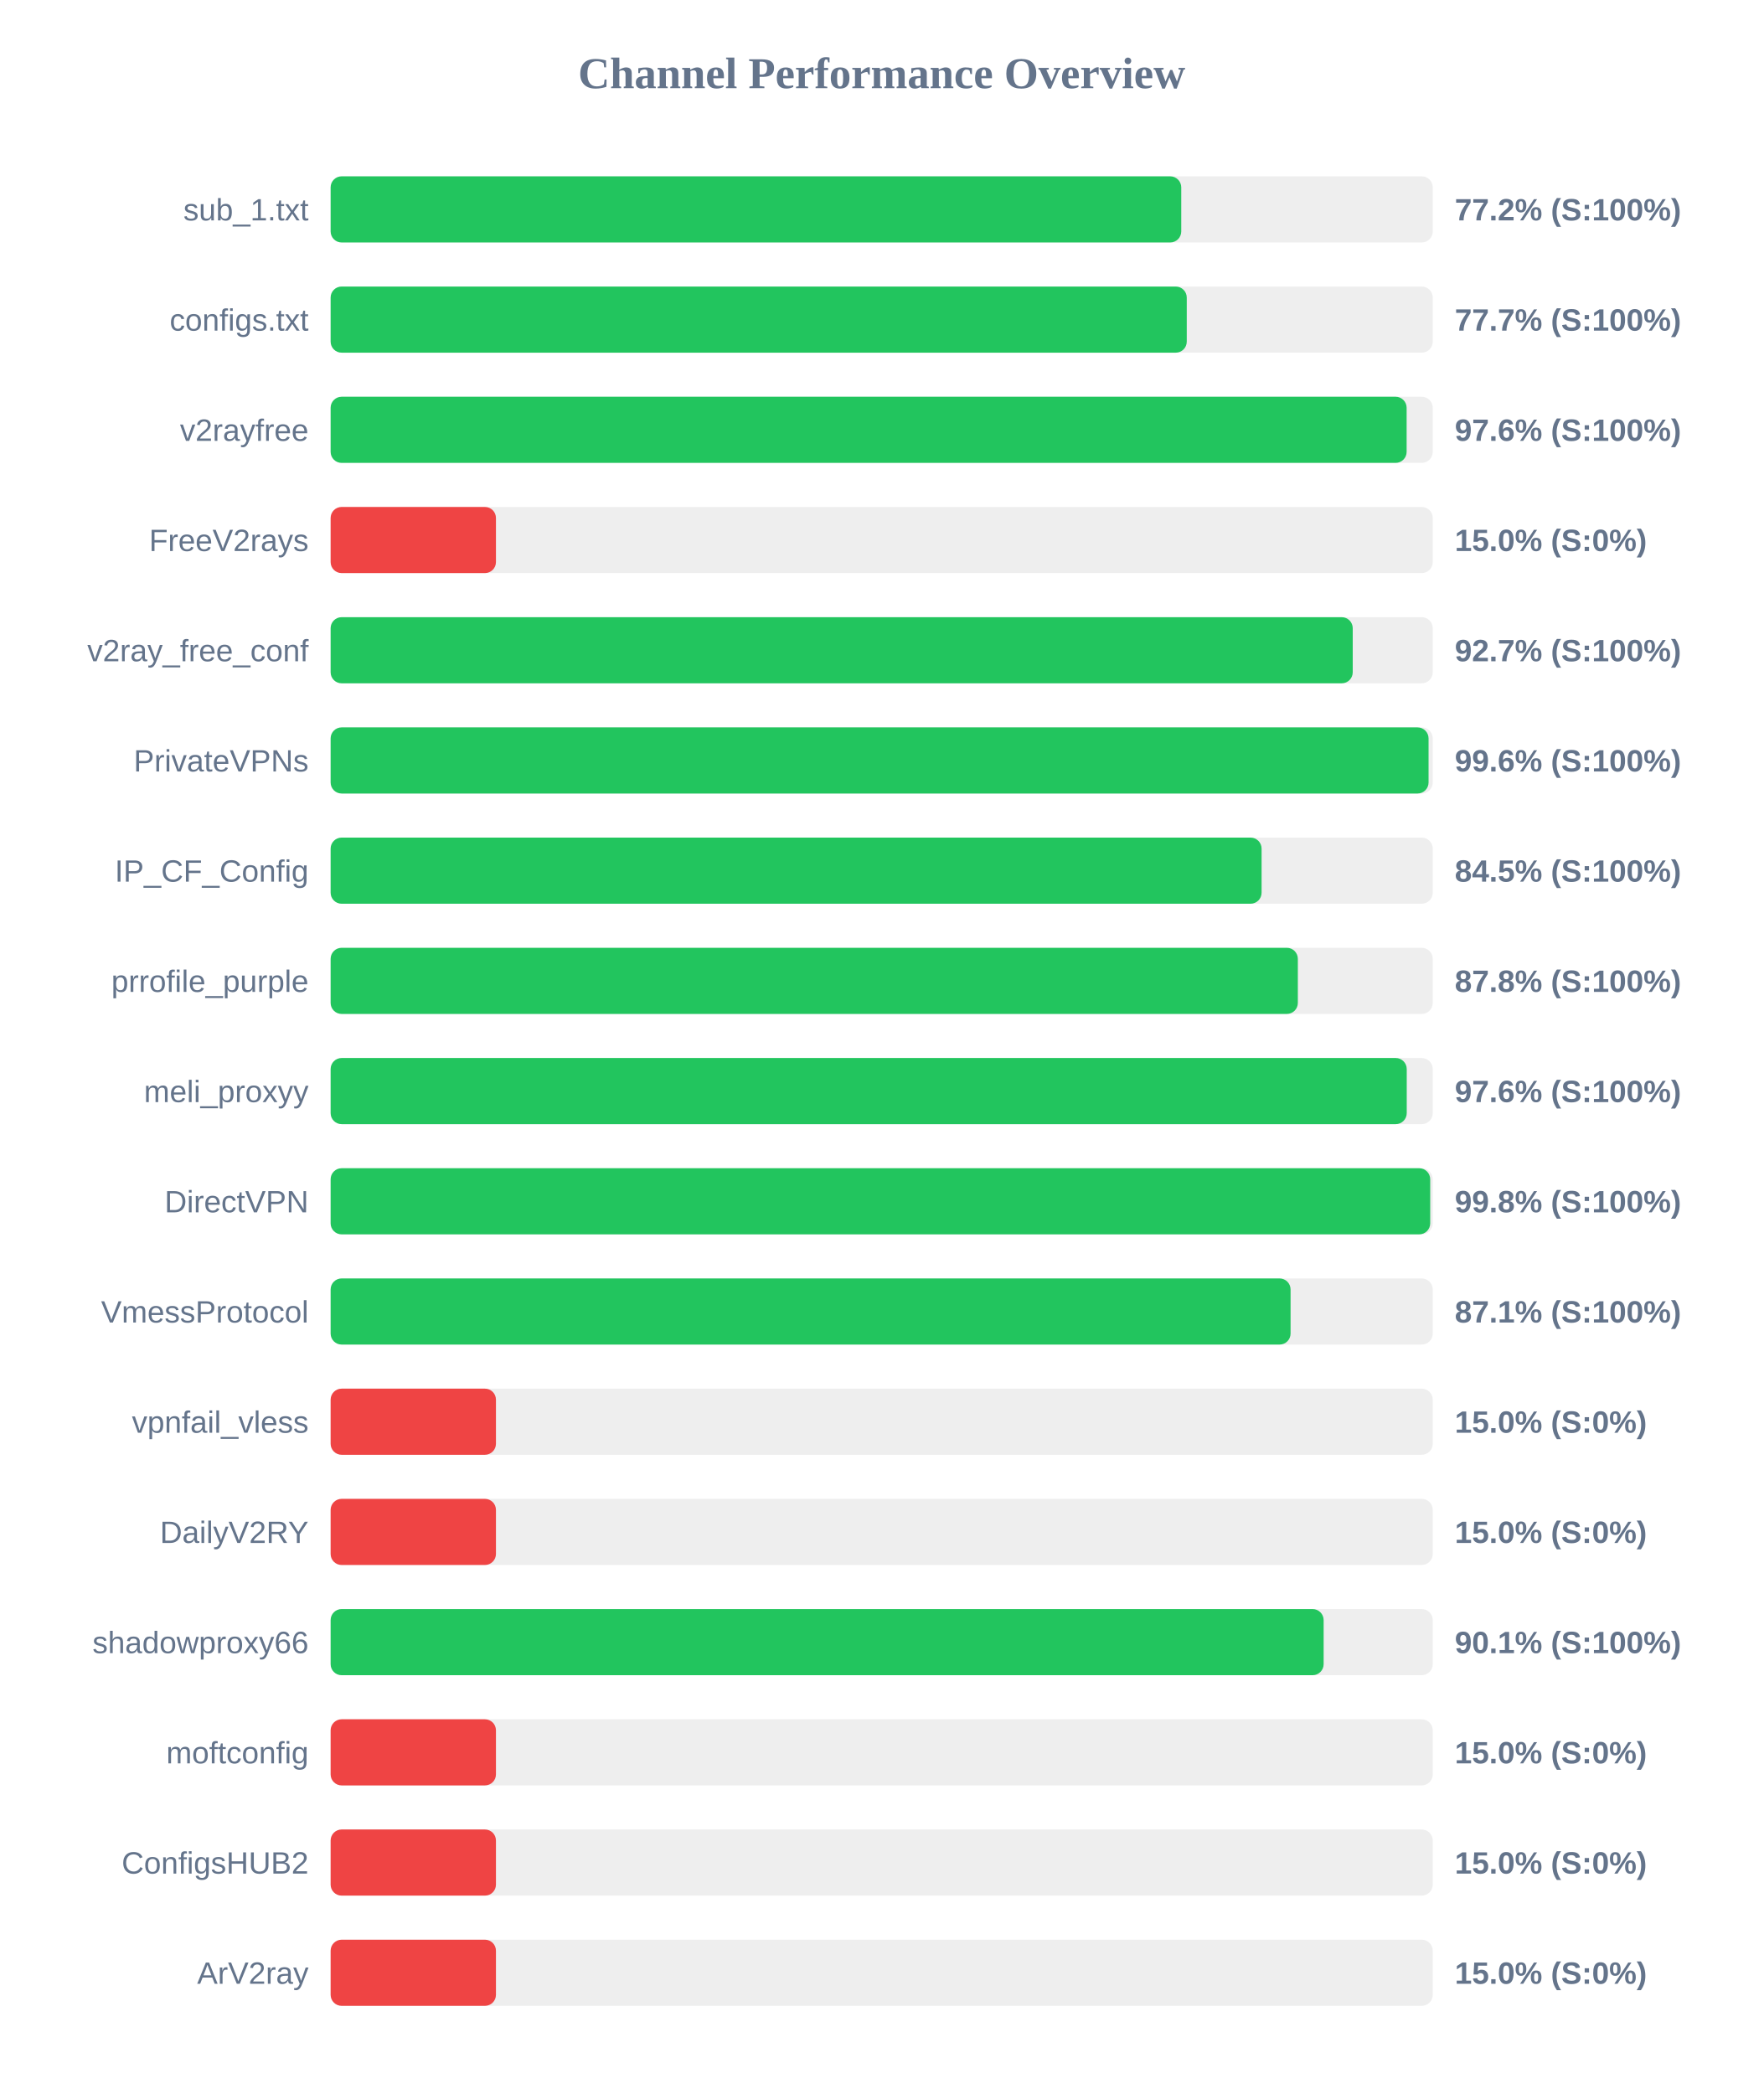
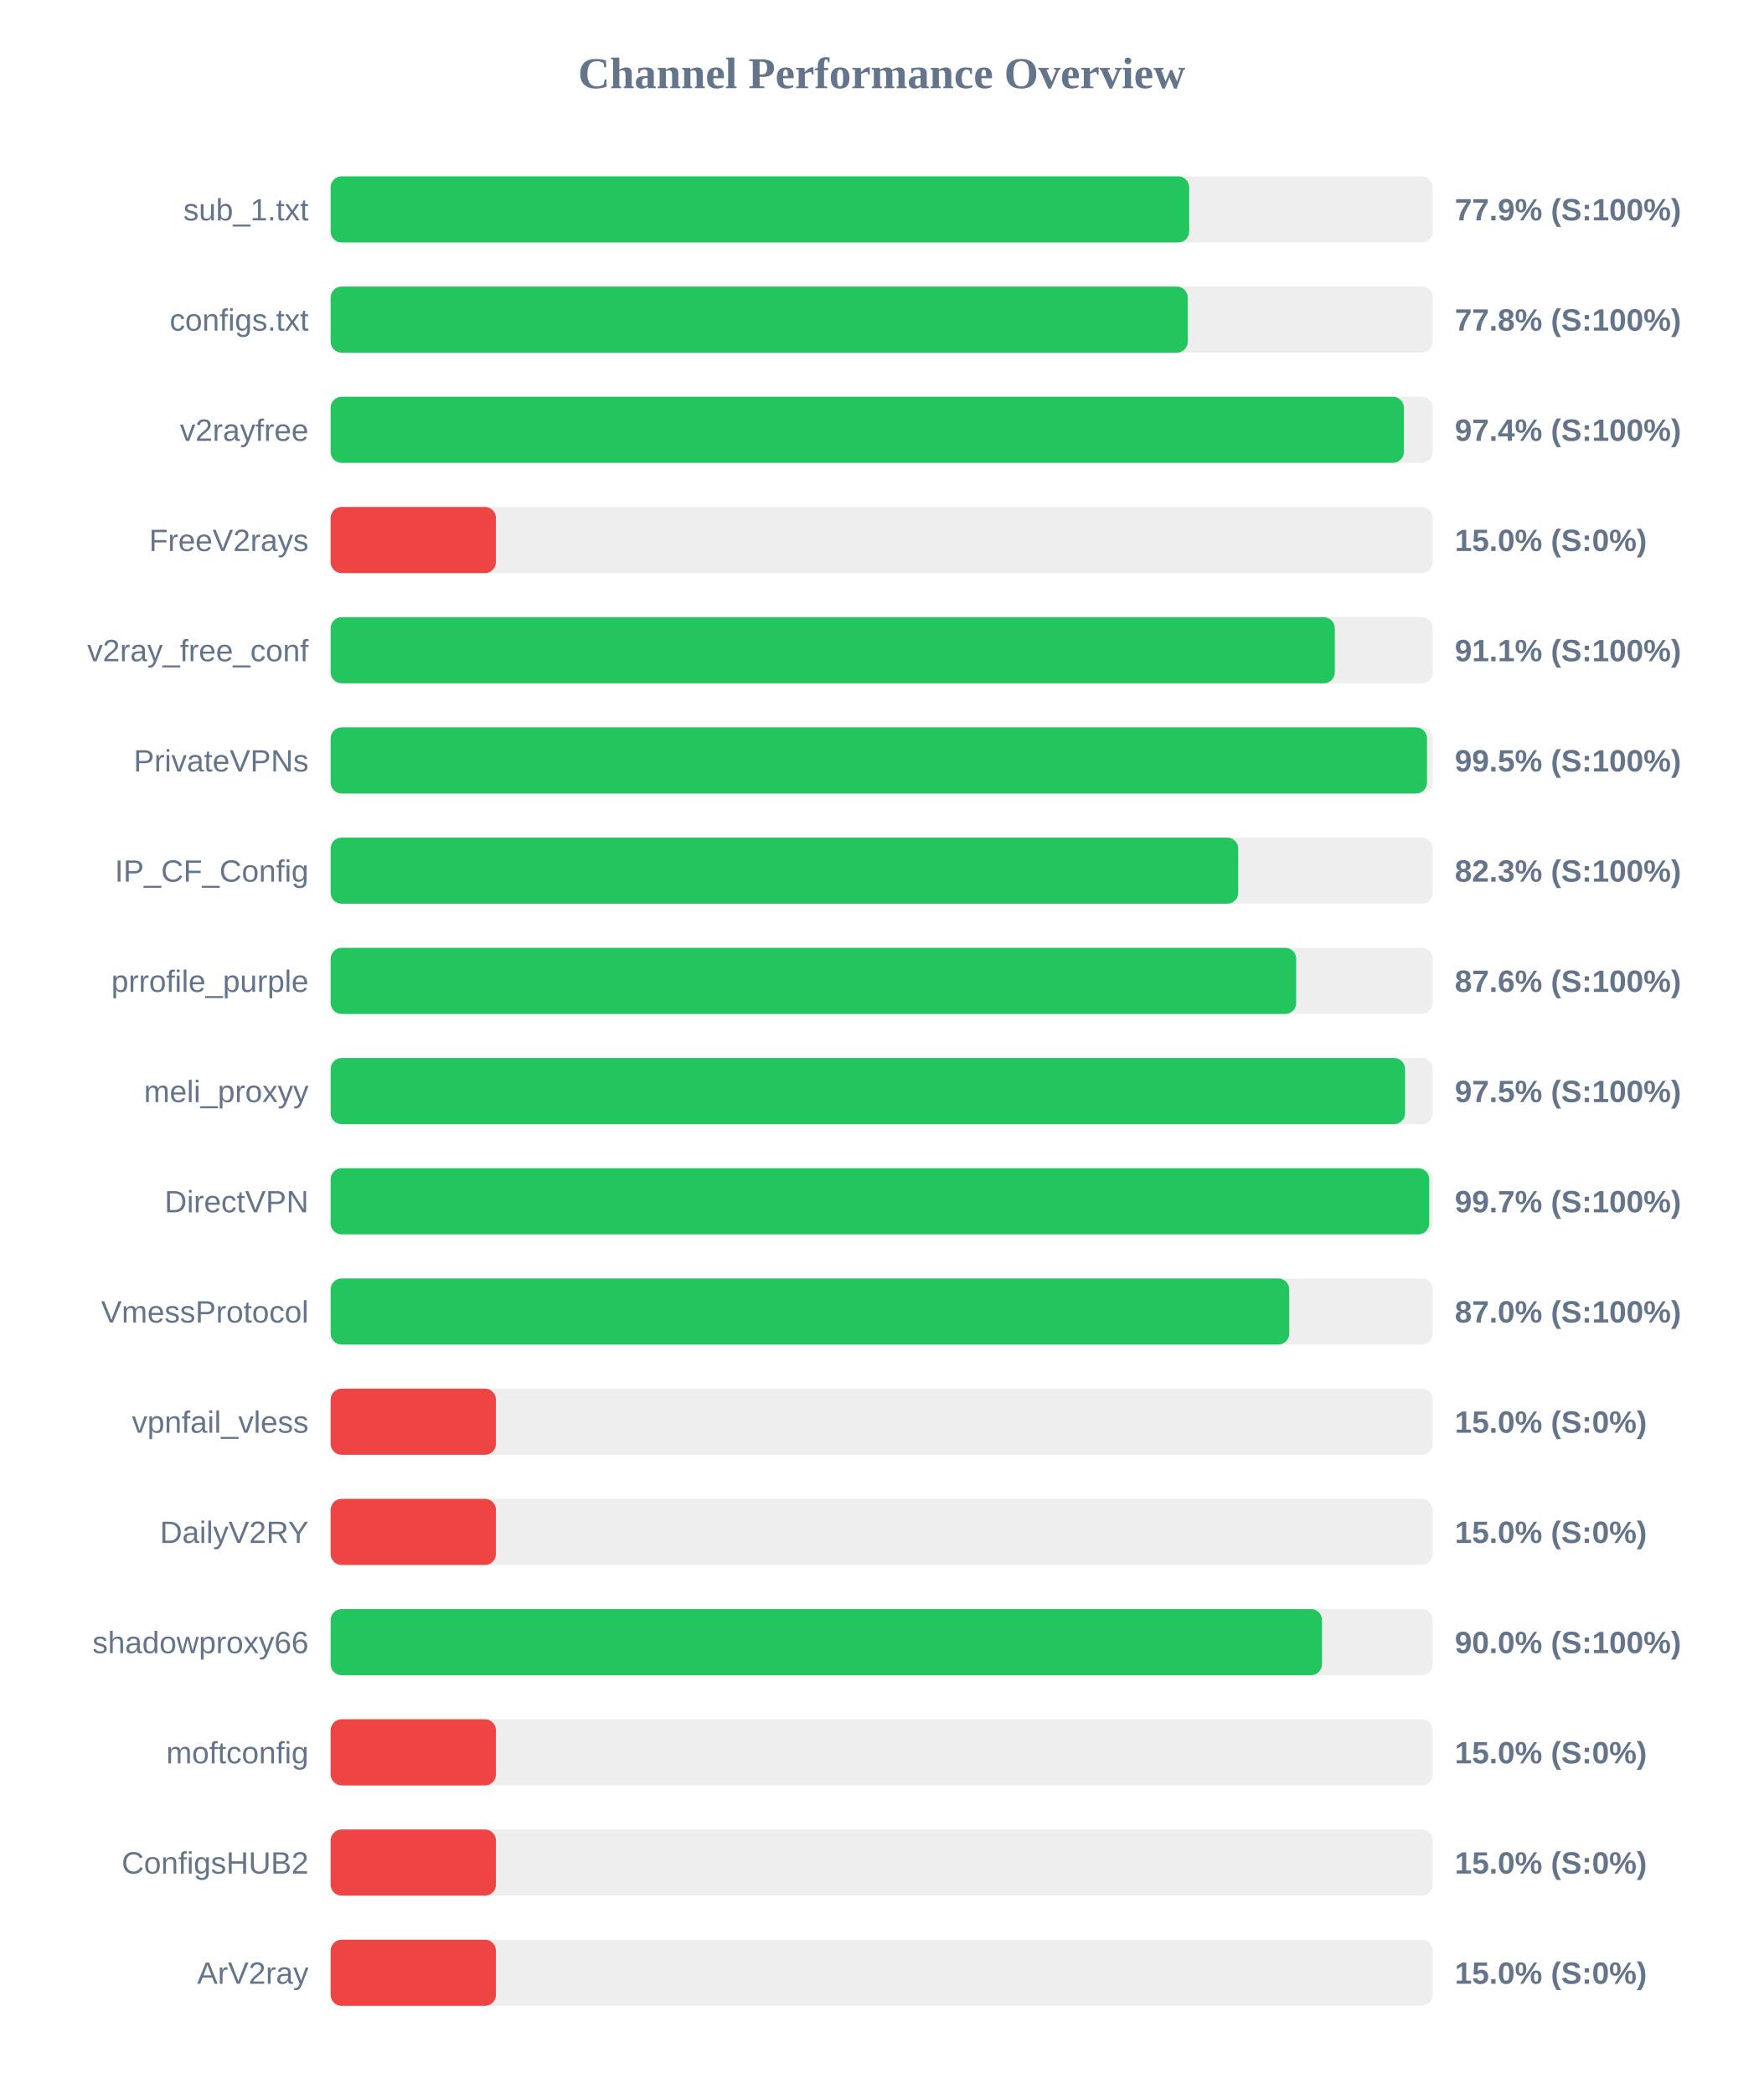
<svg xmlns="http://www.w3.org/2000/svg" width="800" height="950" version="1.1">
  <style>
        .row { font: 14px Arial; fill: #64748b; }
        .score { font: bold 14px Arial; fill: #64748b; }
    </style>
  <text x="400" y="40" text-anchor="middle" font-size="20px" font-weight="bold" fill="#64748b">Channel Performance Overview</text>
  <rect x="150" y="80" width="500" height="30" fill="#eee" rx="5" />
-   <rect x="150" y="80" width="385.9" height="30" fill="#22c55e" rx="5" />
+   <rect x="150" y="80" width="389.5" height="30" fill="#22c55e" rx="5" />
  <text x="140" y="100" text-anchor="end" class="row">sub_1.txt</text>
-   <text x="660" y="100" text-anchor="start" class="score">77.2% (S:100%)</text>
+   <text x="660" y="100" text-anchor="start" class="score">77.9% (S:100%)</text>
  <rect x="150" y="130" width="500" height="30" fill="#eee" rx="5" />
-   <rect x="150" y="130" width="388.4" height="30" fill="#22c55e" rx="5" />
+   <rect x="150" y="130" width="388.85" height="30" fill="#22c55e" rx="5" />
  <text x="140" y="150" text-anchor="end" class="row">configs.txt</text>
-   <text x="660" y="150" text-anchor="start" class="score">77.7% (S:100%)</text>
+   <text x="660" y="150" text-anchor="start" class="score">77.8% (S:100%)</text>
  <rect x="150" y="180" width="500" height="30" fill="#eee" rx="5" />
-   <rect x="150" y="180" width="488.15" height="30" fill="#22c55e" rx="5" />
+   <rect x="150" y="180" width="486.9" height="30" fill="#22c55e" rx="5" />
  <text x="140" y="200" text-anchor="end" class="row">v2rayfree</text>
-   <text x="660" y="200" text-anchor="start" class="score">97.6% (S:100%)</text>
+   <text x="660" y="200" text-anchor="start" class="score">97.4% (S:100%)</text>
  <rect x="150" y="230" width="500" height="30" fill="#eee" rx="5" />
  <rect x="150" y="230" width="75.0" height="30" fill="#ef4444" rx="5" />
  <text x="140" y="250" text-anchor="end" class="row">FreeV2rays</text>
  <text x="660" y="250" text-anchor="start" class="score">15.0% (S:0%)</text>
  <rect x="150" y="280" width="500" height="30" fill="#eee" rx="5" />
-   <rect x="150" y="280" width="463.7" height="30" fill="#22c55e" rx="5" />
+   <rect x="150" y="280" width="455.55" height="30" fill="#22c55e" rx="5" />
  <text x="140" y="300" text-anchor="end" class="row">v2ray_free_conf</text>
-   <text x="660" y="300" text-anchor="start" class="score">92.7% (S:100%)</text>
+   <text x="660" y="300" text-anchor="start" class="score">91.1% (S:100%)</text>
  <rect x="150" y="330" width="500" height="30" fill="#eee" rx="5" />
-   <rect x="150" y="330" width="498.1" height="30" fill="#22c55e" rx="5" />
+   <rect x="150" y="330" width="497.4" height="30" fill="#22c55e" rx="5" />
  <text x="140" y="350" text-anchor="end" class="row">PrivateVPNs</text>
-   <text x="660" y="350" text-anchor="start" class="score">99.6% (S:100%)</text>
+   <text x="660" y="350" text-anchor="start" class="score">99.5% (S:100%)</text>
  <rect x="150" y="380" width="500" height="30" fill="#eee" rx="5" />
-   <rect x="150" y="380" width="422.35" height="30" fill="#22c55e" rx="5" />
+   <rect x="150" y="380" width="411.75" height="30" fill="#22c55e" rx="5" />
  <text x="140" y="400" text-anchor="end" class="row">IP_CF_Config</text>
-   <text x="660" y="400" text-anchor="start" class="score">84.5% (S:100%)</text>
+   <text x="660" y="400" text-anchor="start" class="score">82.3% (S:100%)</text>
  <rect x="150" y="430" width="500" height="30" fill="#eee" rx="5" />
-   <rect x="150" y="430" width="438.8" height="30" fill="#22c55e" rx="5" />
+   <rect x="150" y="430" width="438.05" height="30" fill="#22c55e" rx="5" />
  <text x="140" y="450" text-anchor="end" class="row">prrofile_purple</text>
-   <text x="660" y="450" text-anchor="start" class="score">87.8% (S:100%)</text>
+   <text x="660" y="450" text-anchor="start" class="score">87.6% (S:100%)</text>
  <rect x="150" y="480" width="500" height="30" fill="#eee" rx="5" />
-   <rect x="150" y="480" width="488.2" height="30" fill="#22c55e" rx="5" />
+   <rect x="150" y="480" width="487.45" height="30" fill="#22c55e" rx="5" />
  <text x="140" y="500" text-anchor="end" class="row">meli_proxyy</text>
-   <text x="660" y="500" text-anchor="start" class="score">97.6% (S:100%)</text>
+   <text x="660" y="500" text-anchor="start" class="score">97.5% (S:100%)</text>
  <rect x="150" y="530" width="500" height="30" fill="#eee" rx="5" />
-   <rect x="150" y="530" width="498.85" height="30" fill="#22c55e" rx="5" />
+   <rect x="150" y="530" width="498.4" height="30" fill="#22c55e" rx="5" />
  <text x="140" y="550" text-anchor="end" class="row">DirectVPN</text>
-   <text x="660" y="550" text-anchor="start" class="score">99.8% (S:100%)</text>
+   <text x="660" y="550" text-anchor="start" class="score">99.7% (S:100%)</text>
  <rect x="150" y="580" width="500" height="30" fill="#eee" rx="5" />
-   <rect x="150" y="580" width="435.5" height="30" fill="#22c55e" rx="5" />
+   <rect x="150" y="580" width="434.9" height="30" fill="#22c55e" rx="5" />
  <text x="140" y="600" text-anchor="end" class="row">VmessProtocol</text>
-   <text x="660" y="600" text-anchor="start" class="score">87.1% (S:100%)</text>
+   <text x="660" y="600" text-anchor="start" class="score">87.0% (S:100%)</text>
  <rect x="150" y="630" width="500" height="30" fill="#eee" rx="5" />
  <rect x="150" y="630" width="75.0" height="30" fill="#ef4444" rx="5" />
  <text x="140" y="650" text-anchor="end" class="row">vpnfail_vless</text>
  <text x="660" y="650" text-anchor="start" class="score">15.0% (S:0%)</text>
  <rect x="150" y="680" width="500" height="30" fill="#eee" rx="5" />
  <rect x="150" y="680" width="75.0" height="30" fill="#ef4444" rx="5" />
  <text x="140" y="700" text-anchor="end" class="row">DailyV2RY</text>
  <text x="660" y="700" text-anchor="start" class="score">15.0% (S:0%)</text>
  <rect x="150" y="730" width="500" height="30" fill="#eee" rx="5" />
-   <rect x="150" y="730" width="450.5" height="30" fill="#22c55e" rx="5" />
+   <rect x="150" y="730" width="449.75" height="30" fill="#22c55e" rx="5" />
  <text x="140" y="750" text-anchor="end" class="row">shadowproxy66</text>
-   <text x="660" y="750" text-anchor="start" class="score">90.1% (S:100%)</text>
+   <text x="660" y="750" text-anchor="start" class="score">90.0% (S:100%)</text>
  <rect x="150" y="780" width="500" height="30" fill="#eee" rx="5" />
  <rect x="150" y="780" width="75.0" height="30" fill="#ef4444" rx="5" />
  <text x="140" y="800" text-anchor="end" class="row">moftconfig</text>
  <text x="660" y="800" text-anchor="start" class="score">15.0% (S:0%)</text>
  <rect x="150" y="830" width="500" height="30" fill="#eee" rx="5" />
  <rect x="150" y="830" width="75.0" height="30" fill="#ef4444" rx="5" />
  <text x="140" y="850" text-anchor="end" class="row">ConfigsHUB2</text>
  <text x="660" y="850" text-anchor="start" class="score">15.0% (S:0%)</text>
  <rect x="150" y="880" width="500" height="30" fill="#eee" rx="5" />
  <rect x="150" y="880" width="75.0" height="30" fill="#ef4444" rx="5" />
  <text x="140" y="900" text-anchor="end" class="row">ArV2ray</text>
  <text x="660" y="900" text-anchor="start" class="score">15.0% (S:0%)</text>
</svg>
